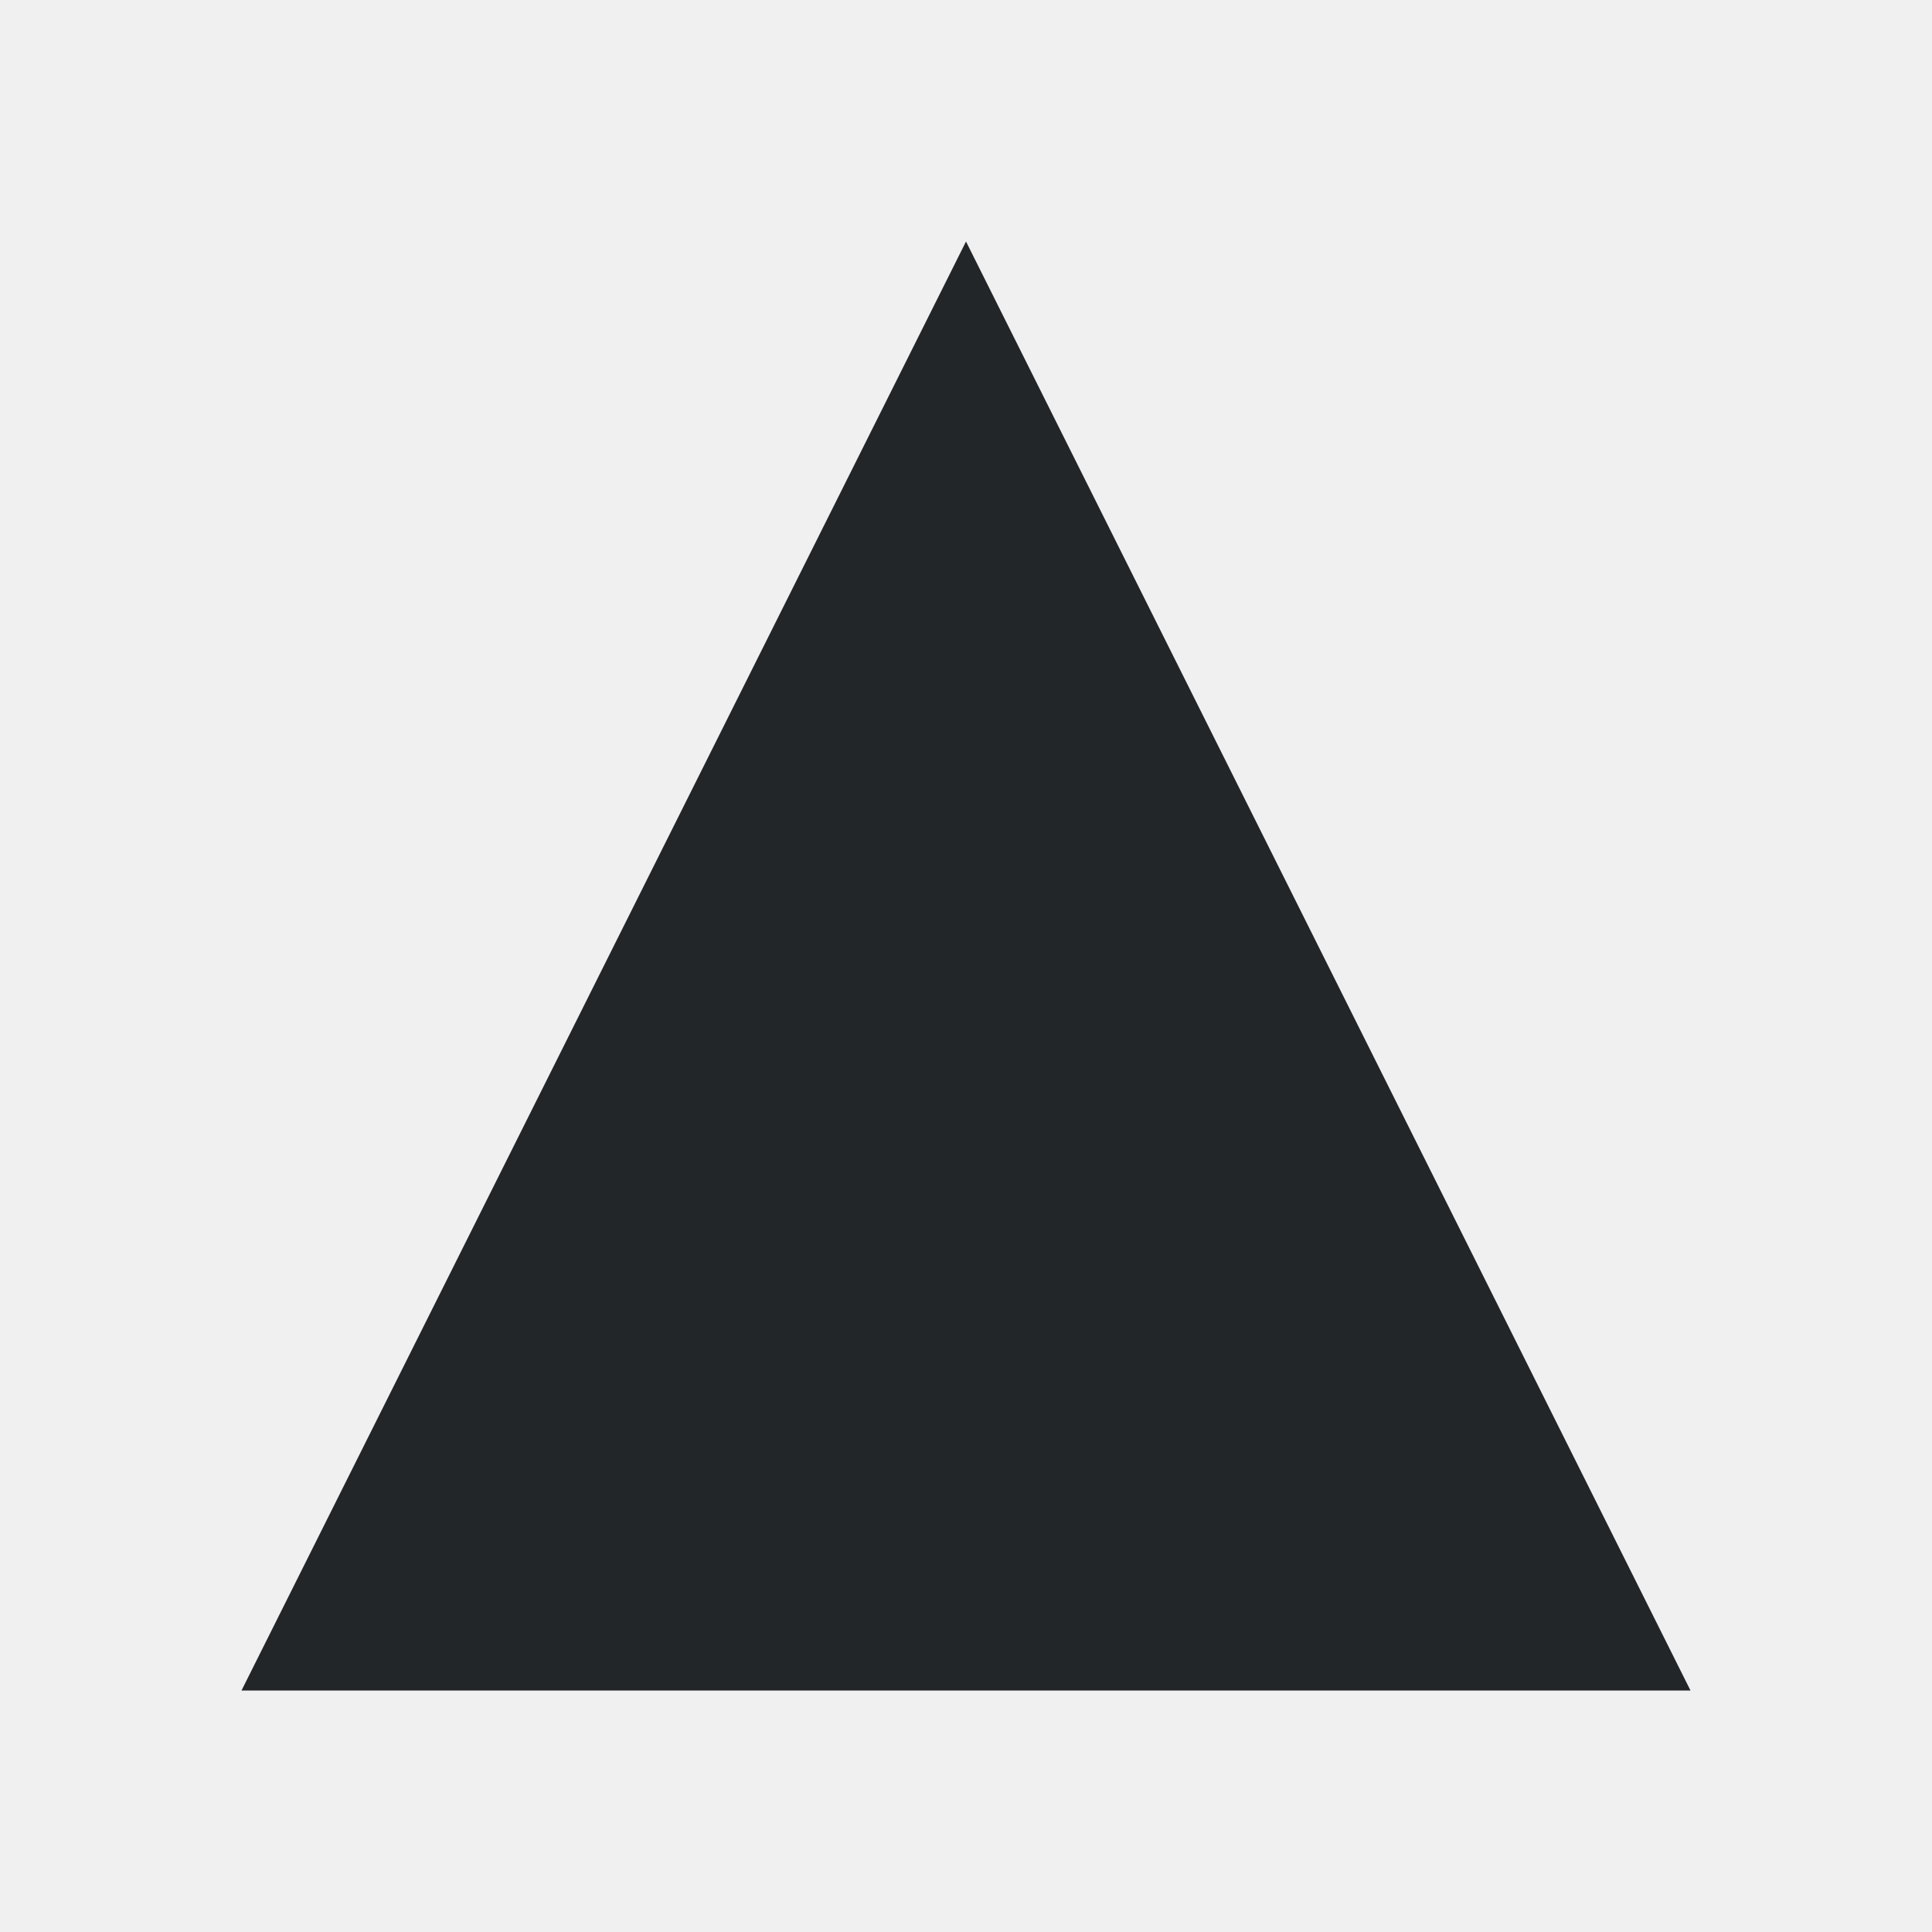
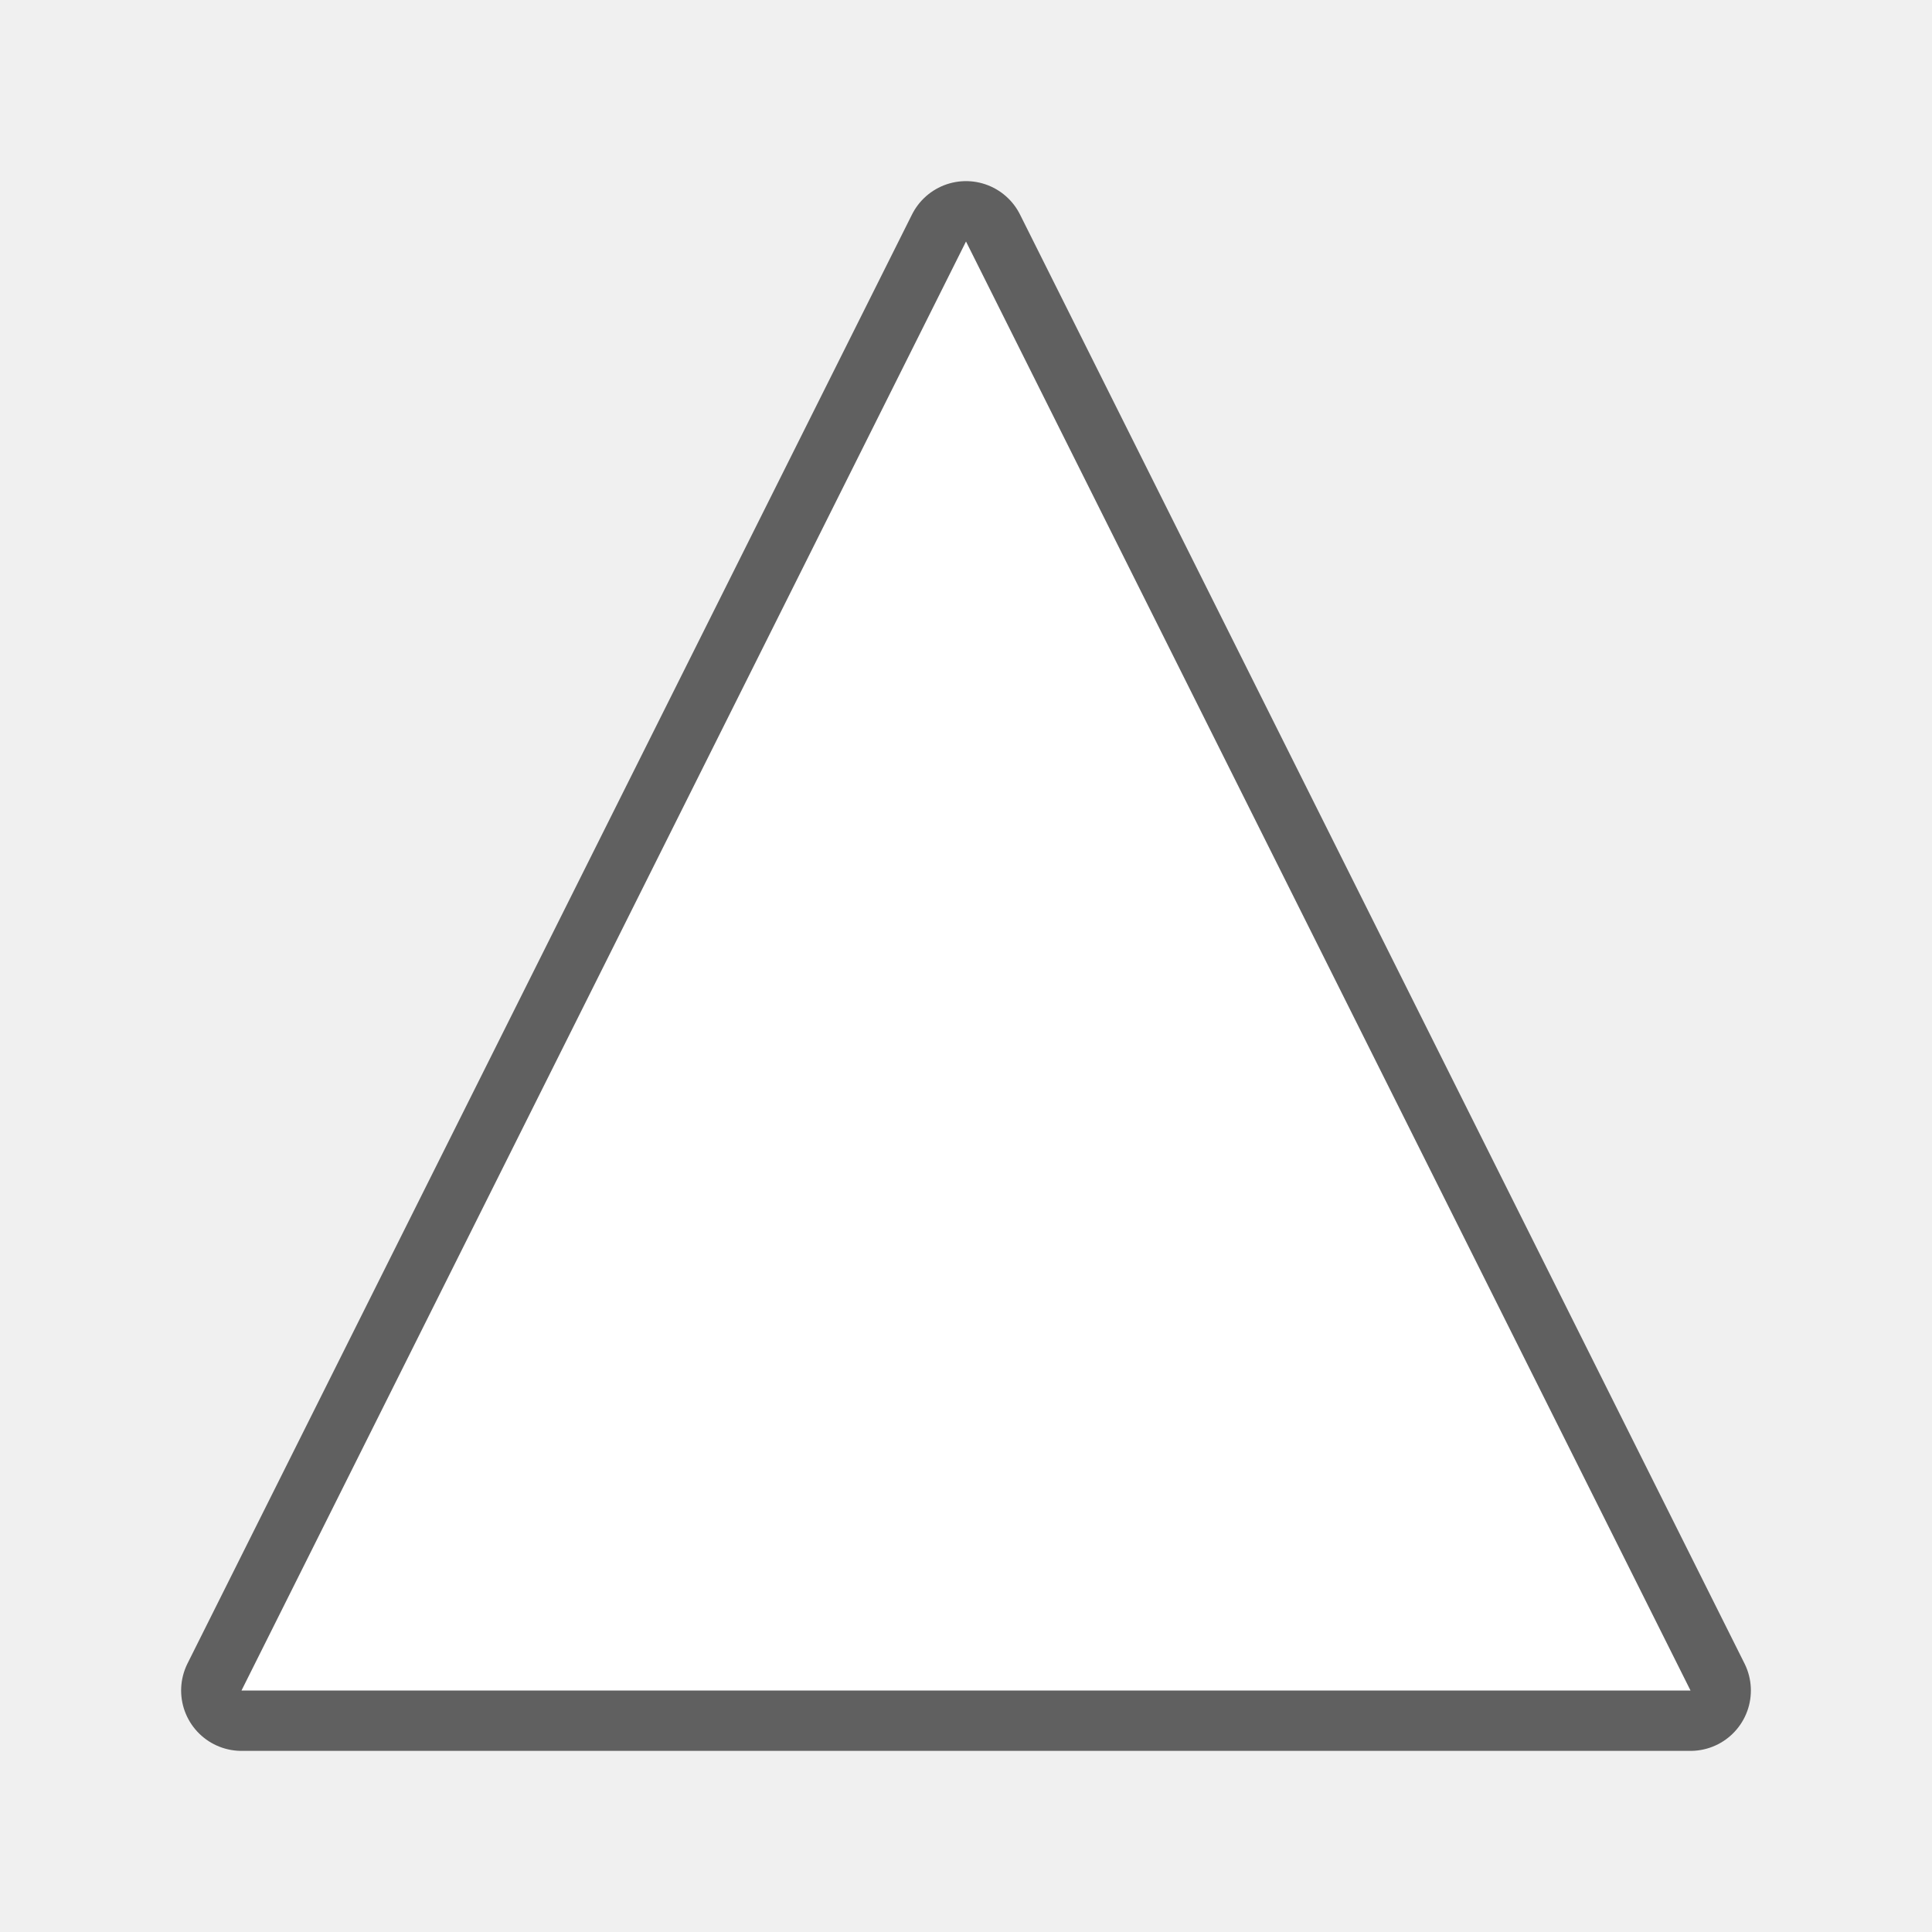
- <svg xmlns="http://www.w3.org/2000/svg" viewBox="0 0 32 32">
-   <path d="m16 4-12 24h24z" fill="#232629" />
+ <svg xmlns="http://www.w3.org/2000/svg" viewBox="0 0 32 32" version="1.1" id="svg4">
+   <defs id="defs8" />
+   <path style="fill:#000000;stroke:#000000;opacity:0.6;stroke-width:2;stroke-miterlimit:4;stroke-dasharray:none;stroke-linejoin:round" id="path817" fill="#232629" d="m16 4-12 24h24z" />
+   <path d="m16 4-12 24h24z" fill="#232629" id="path2" style="fill:#ffffff" />
</svg>
